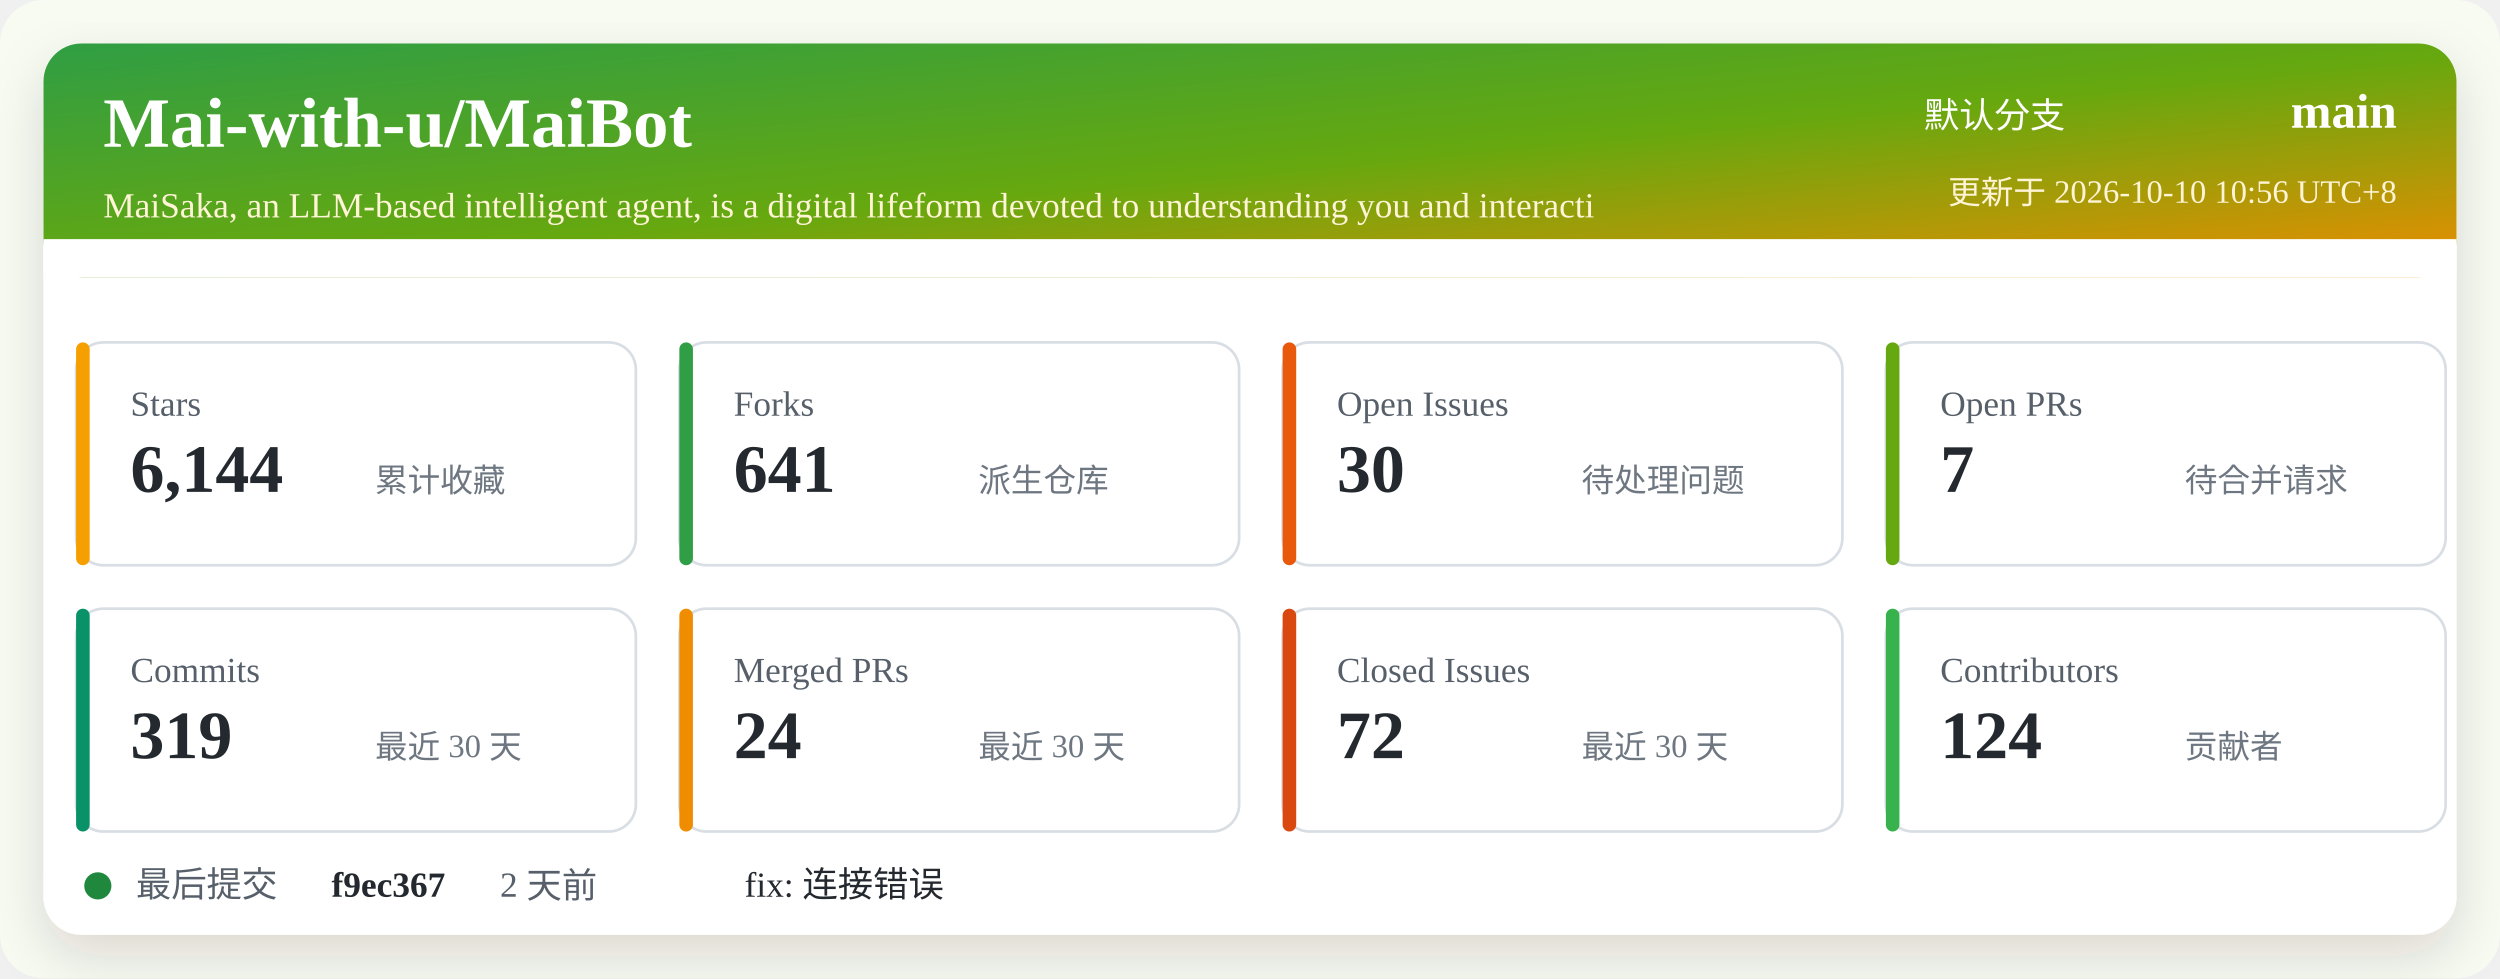
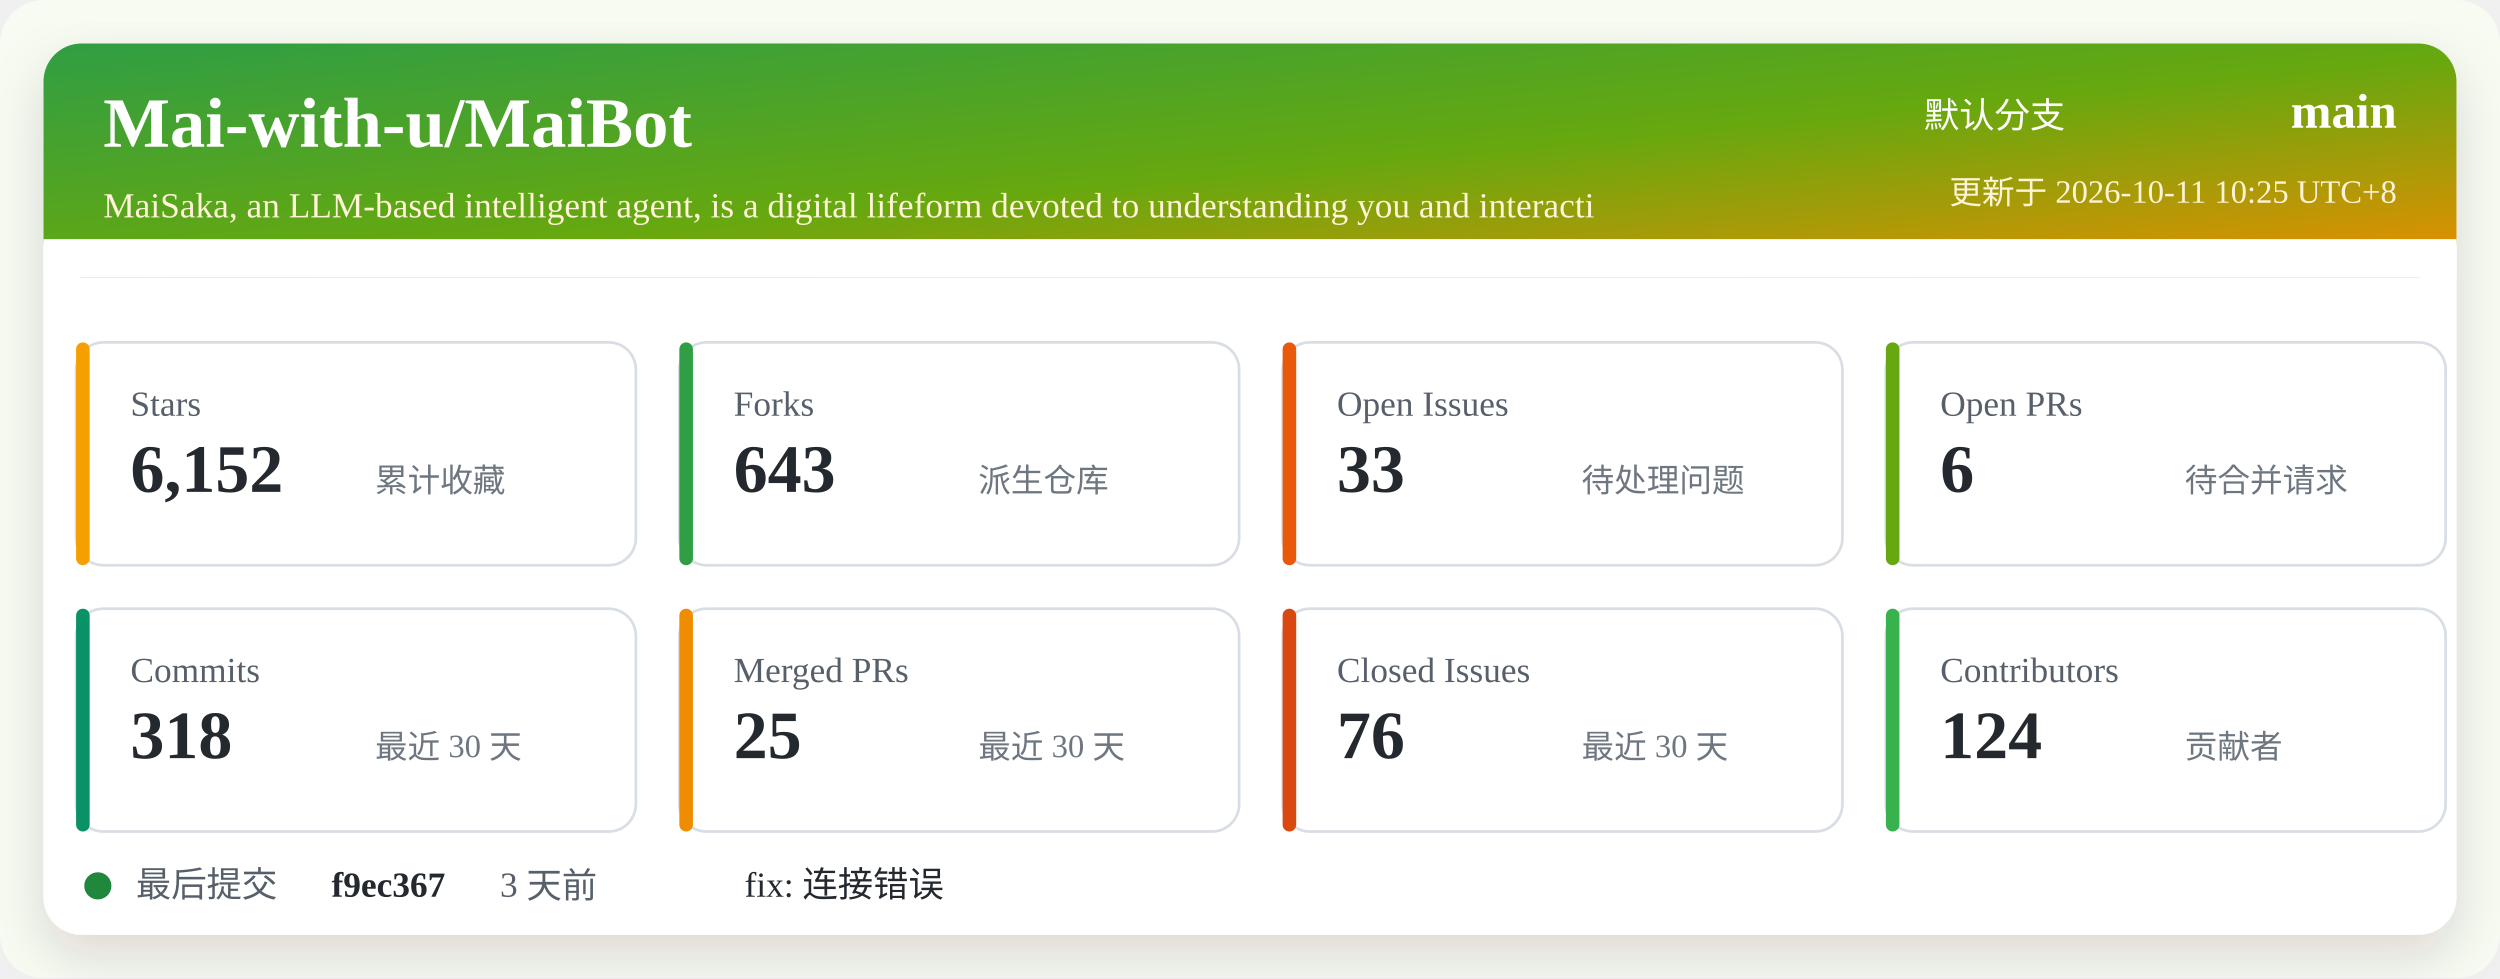
<svg xmlns="http://www.w3.org/2000/svg" width="920" height="360" viewBox="0 0 920 360" role="img" aria-labelledby="title desc">
  <defs>
    <linearGradient id="header" x1="0" x2="1" y1="0" y2="1">
      <stop offset="0%" stop-color="#2f9e44" />
      <stop offset="52%" stop-color="#66a80f" />
      <stop offset="100%" stop-color="#f08c00" />
    </linearGradient>
    <filter id="shadow" x="-5%" y="-5%" width="110%" height="110%">
      <feDropShadow dx="0" dy="8" stdDeviation="10" flood-color="#2b2318" flood-opacity="0.14" />
    </filter>
  </defs>
  <rect width="920" height="360" rx="16" fill="#f7fbf2" />
  <rect x="16" y="16" width="888" height="328" rx="14" fill="#ffffff" filter="url(#shadow)" />
  <rect x="16" y="16" width="888" height="86" rx="14" fill="url(#header)" />
  <path d="M16 88 H904 V102 H16 Z" fill="#ffffff" />
  <text x="38" y="54" fill="#ffffff" font-size="26" font-weight="700">Mai-with-u/MaiBot</text>
  <text x="38" y="80" fill="#fff4d6" font-size="13">MaiSaka, an LLM-based intelligent agent, is a digital lifeform devoted to understanding you and interacti</text>
  <text x="760" y="47" fill="#ffffff" font-size="13" text-anchor="end">默认分支</text>
  <text x="882" y="47" fill="#ffffff" font-size="18" font-weight="700" text-anchor="end">main</text>
-   <text x="882" y="75" fill="#fff4d6" font-size="12" text-anchor="end">更新于 2026-10-10 10:56 UTC+8</text>
+   <text x="882" y="75" fill="#fff4d6" font-size="12" text-anchor="end">更新于 2026-10-11 10:25 UTC+8</text>
  <g transform="translate(28 126)">
    <rect width="206" height="82" rx="10" fill="#ffffff" stroke="#d8dee4" />
    <rect x="0" y="0" width="5" height="82" rx="2.5" fill="#f59f00" />
    <text x="20" y="27" fill="#57606a" font-size="13">Stars</text>
-     <text x="20" y="55" fill="#24292f" font-size="25" font-weight="700">6,144</text>
+     <text x="20" y="55" fill="#24292f" font-size="25" font-weight="700">6,152</text>
    <text x="110" y="55" fill="#6e7781" font-size="12">累计收藏</text>
  </g>
  <g transform="translate(250 126)">
    <rect width="206" height="82" rx="10" fill="#ffffff" stroke="#d8dee4" />
    <rect x="0" y="0" width="5" height="82" rx="2.5" fill="#2f9e44" />
    <text x="20" y="27" fill="#57606a" font-size="13">Forks</text>
-     <text x="20" y="55" fill="#24292f" font-size="25" font-weight="700">641</text>
+     <text x="20" y="55" fill="#24292f" font-size="25" font-weight="700">643</text>
    <text x="110" y="55" fill="#6e7781" font-size="12">派生仓库</text>
  </g>
  <g transform="translate(472 126)">
    <rect width="206" height="82" rx="10" fill="#ffffff" stroke="#d8dee4" />
    <rect x="0" y="0" width="5" height="82" rx="2.5" fill="#e8590c" />
    <text x="20" y="27" fill="#57606a" font-size="13">Open Issues</text>
-     <text x="20" y="55" fill="#24292f" font-size="25" font-weight="700">30</text>
+     <text x="20" y="55" fill="#24292f" font-size="25" font-weight="700">33</text>
    <text x="110" y="55" fill="#6e7781" font-size="12">待处理问题</text>
  </g>
  <g transform="translate(694 126)">
    <rect width="206" height="82" rx="10" fill="#ffffff" stroke="#d8dee4" />
    <rect x="0" y="0" width="5" height="82" rx="2.5" fill="#66a80f" />
    <text x="20" y="27" fill="#57606a" font-size="13">Open PRs</text>
-     <text x="20" y="55" fill="#24292f" font-size="25" font-weight="700">7</text>
+     <text x="20" y="55" fill="#24292f" font-size="25" font-weight="700">6</text>
    <text x="110" y="55" fill="#6e7781" font-size="12">待合并请求</text>
  </g>
  <g transform="translate(28 224)">
    <rect width="206" height="82" rx="10" fill="#ffffff" stroke="#d8dee4" />
    <rect x="0" y="0" width="5" height="82" rx="2.5" fill="#099268" />
    <text x="20" y="27" fill="#57606a" font-size="13">Commits</text>
-     <text x="20" y="55" fill="#24292f" font-size="25" font-weight="700">319</text>
+     <text x="20" y="55" fill="#24292f" font-size="25" font-weight="700">318</text>
    <text x="110" y="55" fill="#6e7781" font-size="12">最近 30 天</text>
  </g>
  <g transform="translate(250 224)">
    <rect width="206" height="82" rx="10" fill="#ffffff" stroke="#d8dee4" />
    <rect x="0" y="0" width="5" height="82" rx="2.5" fill="#f08c00" />
    <text x="20" y="27" fill="#57606a" font-size="13">Merged PRs</text>
-     <text x="20" y="55" fill="#24292f" font-size="25" font-weight="700">24</text>
+     <text x="20" y="55" fill="#24292f" font-size="25" font-weight="700">25</text>
    <text x="110" y="55" fill="#6e7781" font-size="12">最近 30 天</text>
  </g>
  <g transform="translate(472 224)">
    <rect width="206" height="82" rx="10" fill="#ffffff" stroke="#d8dee4" />
    <rect x="0" y="0" width="5" height="82" rx="2.5" fill="#d9480f" />
    <text x="20" y="27" fill="#57606a" font-size="13">Closed Issues</text>
-     <text x="20" y="55" fill="#24292f" font-size="25" font-weight="700">72</text>
+     <text x="20" y="55" fill="#24292f" font-size="25" font-weight="700">76</text>
    <text x="110" y="55" fill="#6e7781" font-size="12">最近 30 天</text>
  </g>
  <g transform="translate(694 224)">
    <rect width="206" height="82" rx="10" fill="#ffffff" stroke="#d8dee4" />
    <rect x="0" y="0" width="5" height="82" rx="2.5" fill="#37b24d" />
    <text x="20" y="27" fill="#57606a" font-size="13">Contributors</text>
    <text x="20" y="55" fill="#24292f" font-size="25" font-weight="700">124</text>
    <text x="110" y="55" fill="#6e7781" font-size="12">贡献者</text>
  </g>
  <g transform="translate(28 318)">
    <circle cx="8" cy="8" r="5" fill="#1f883d" />
    <text x="22" y="12" fill="#57606a" font-size="13">最后提交</text>
    <text x="94" y="12" fill="#24292f" font-size="13" font-weight="700">f9ec367</text>
-     <text x="156" y="12" fill="#57606a" font-size="13">2 天前</text>
+     <text x="156" y="12" fill="#57606a" font-size="13">3 天前</text>
    <text x="246" y="12" fill="#24292f" font-size="13">fix: 连接错误</text>
  </g>
</svg>
